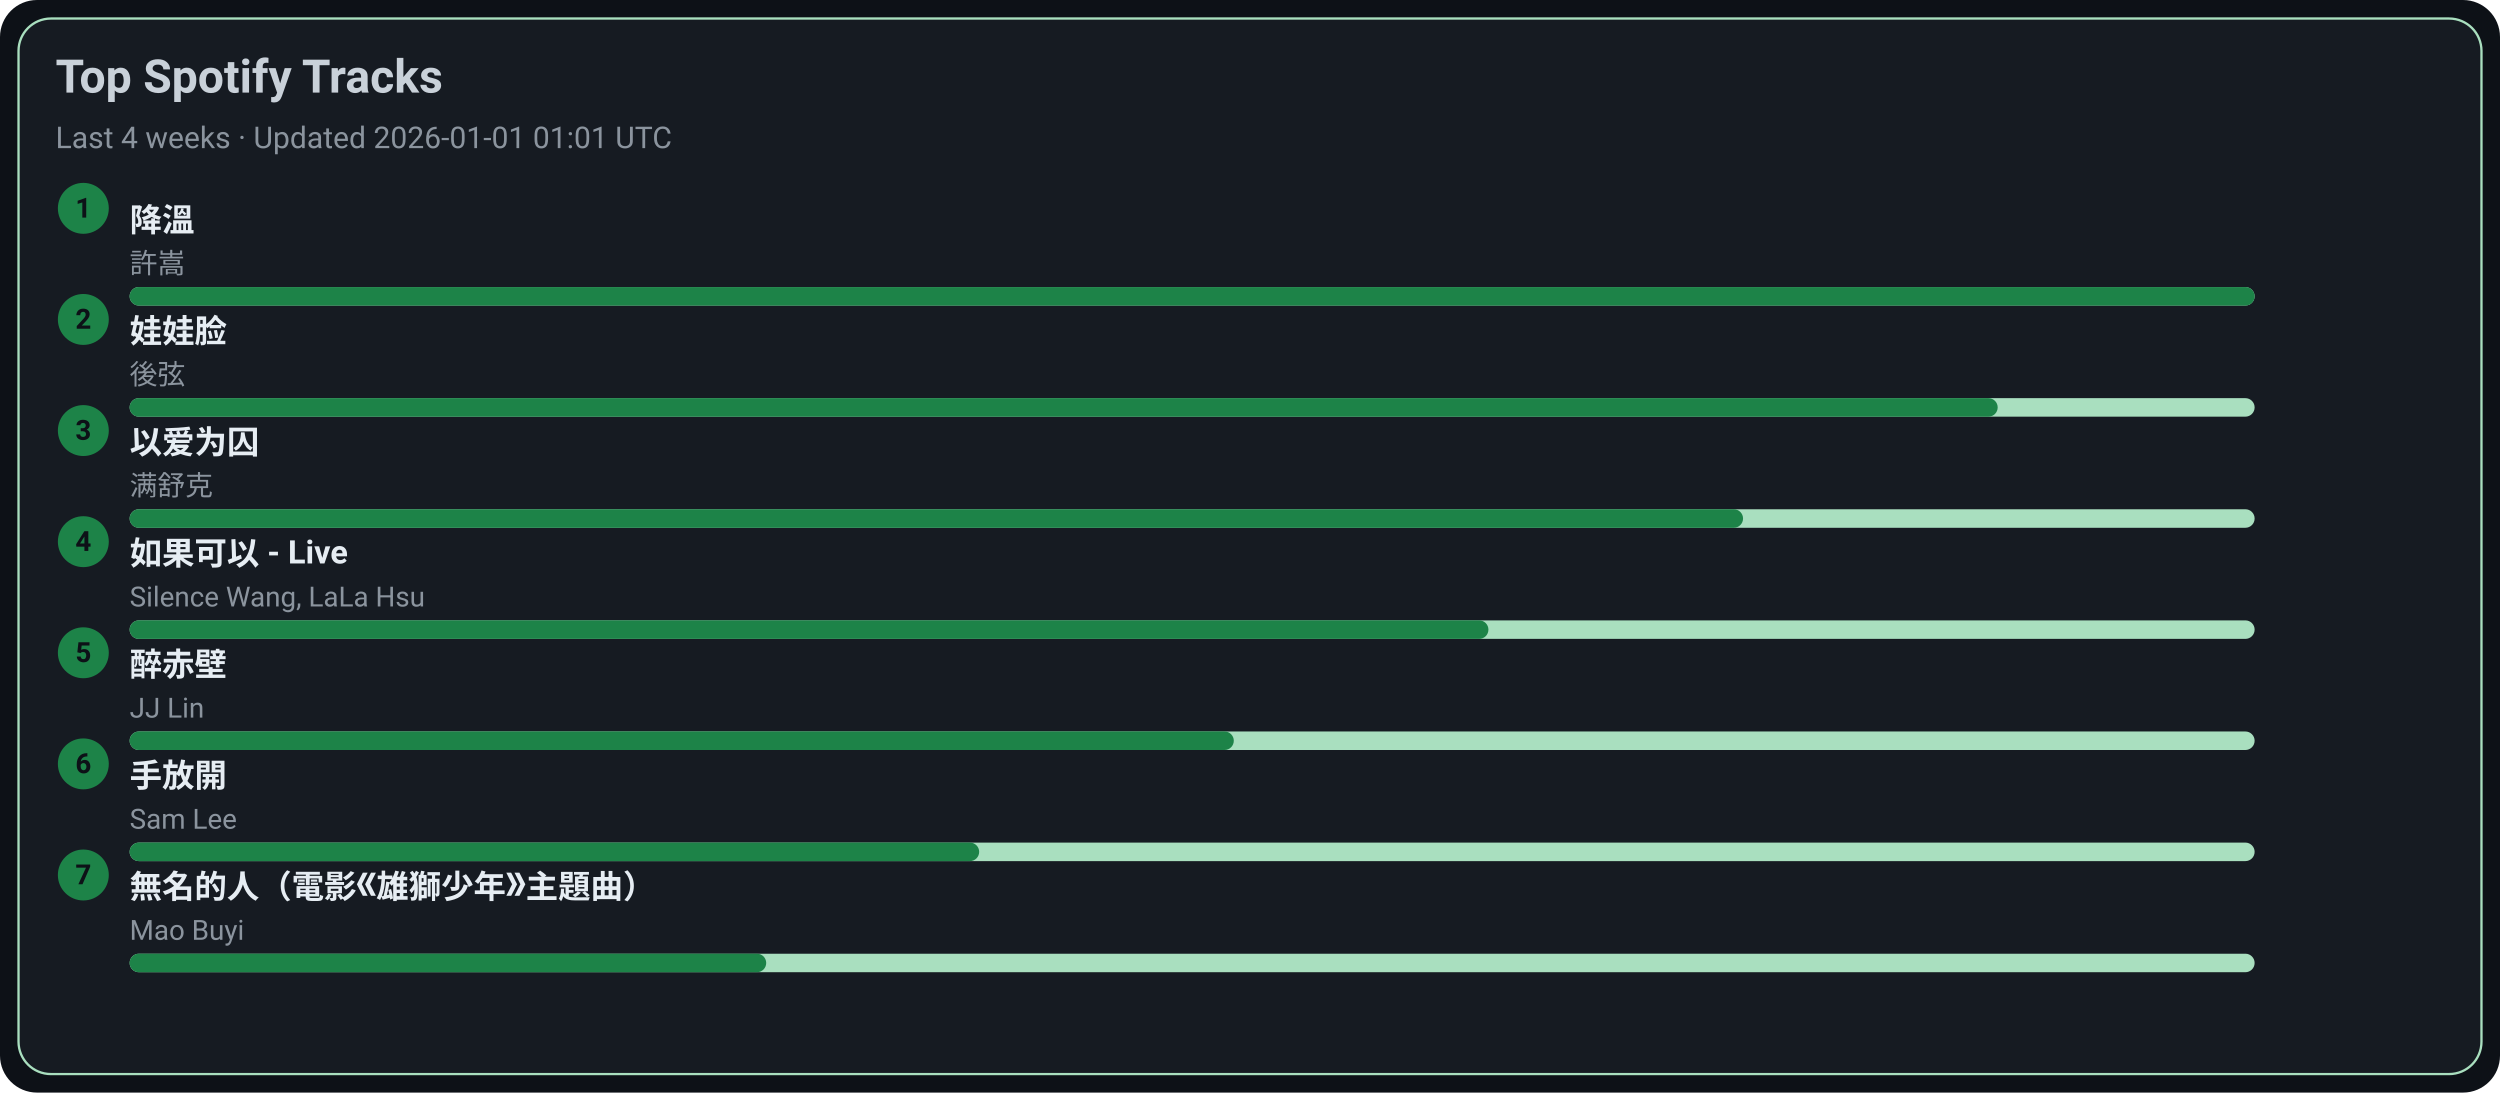
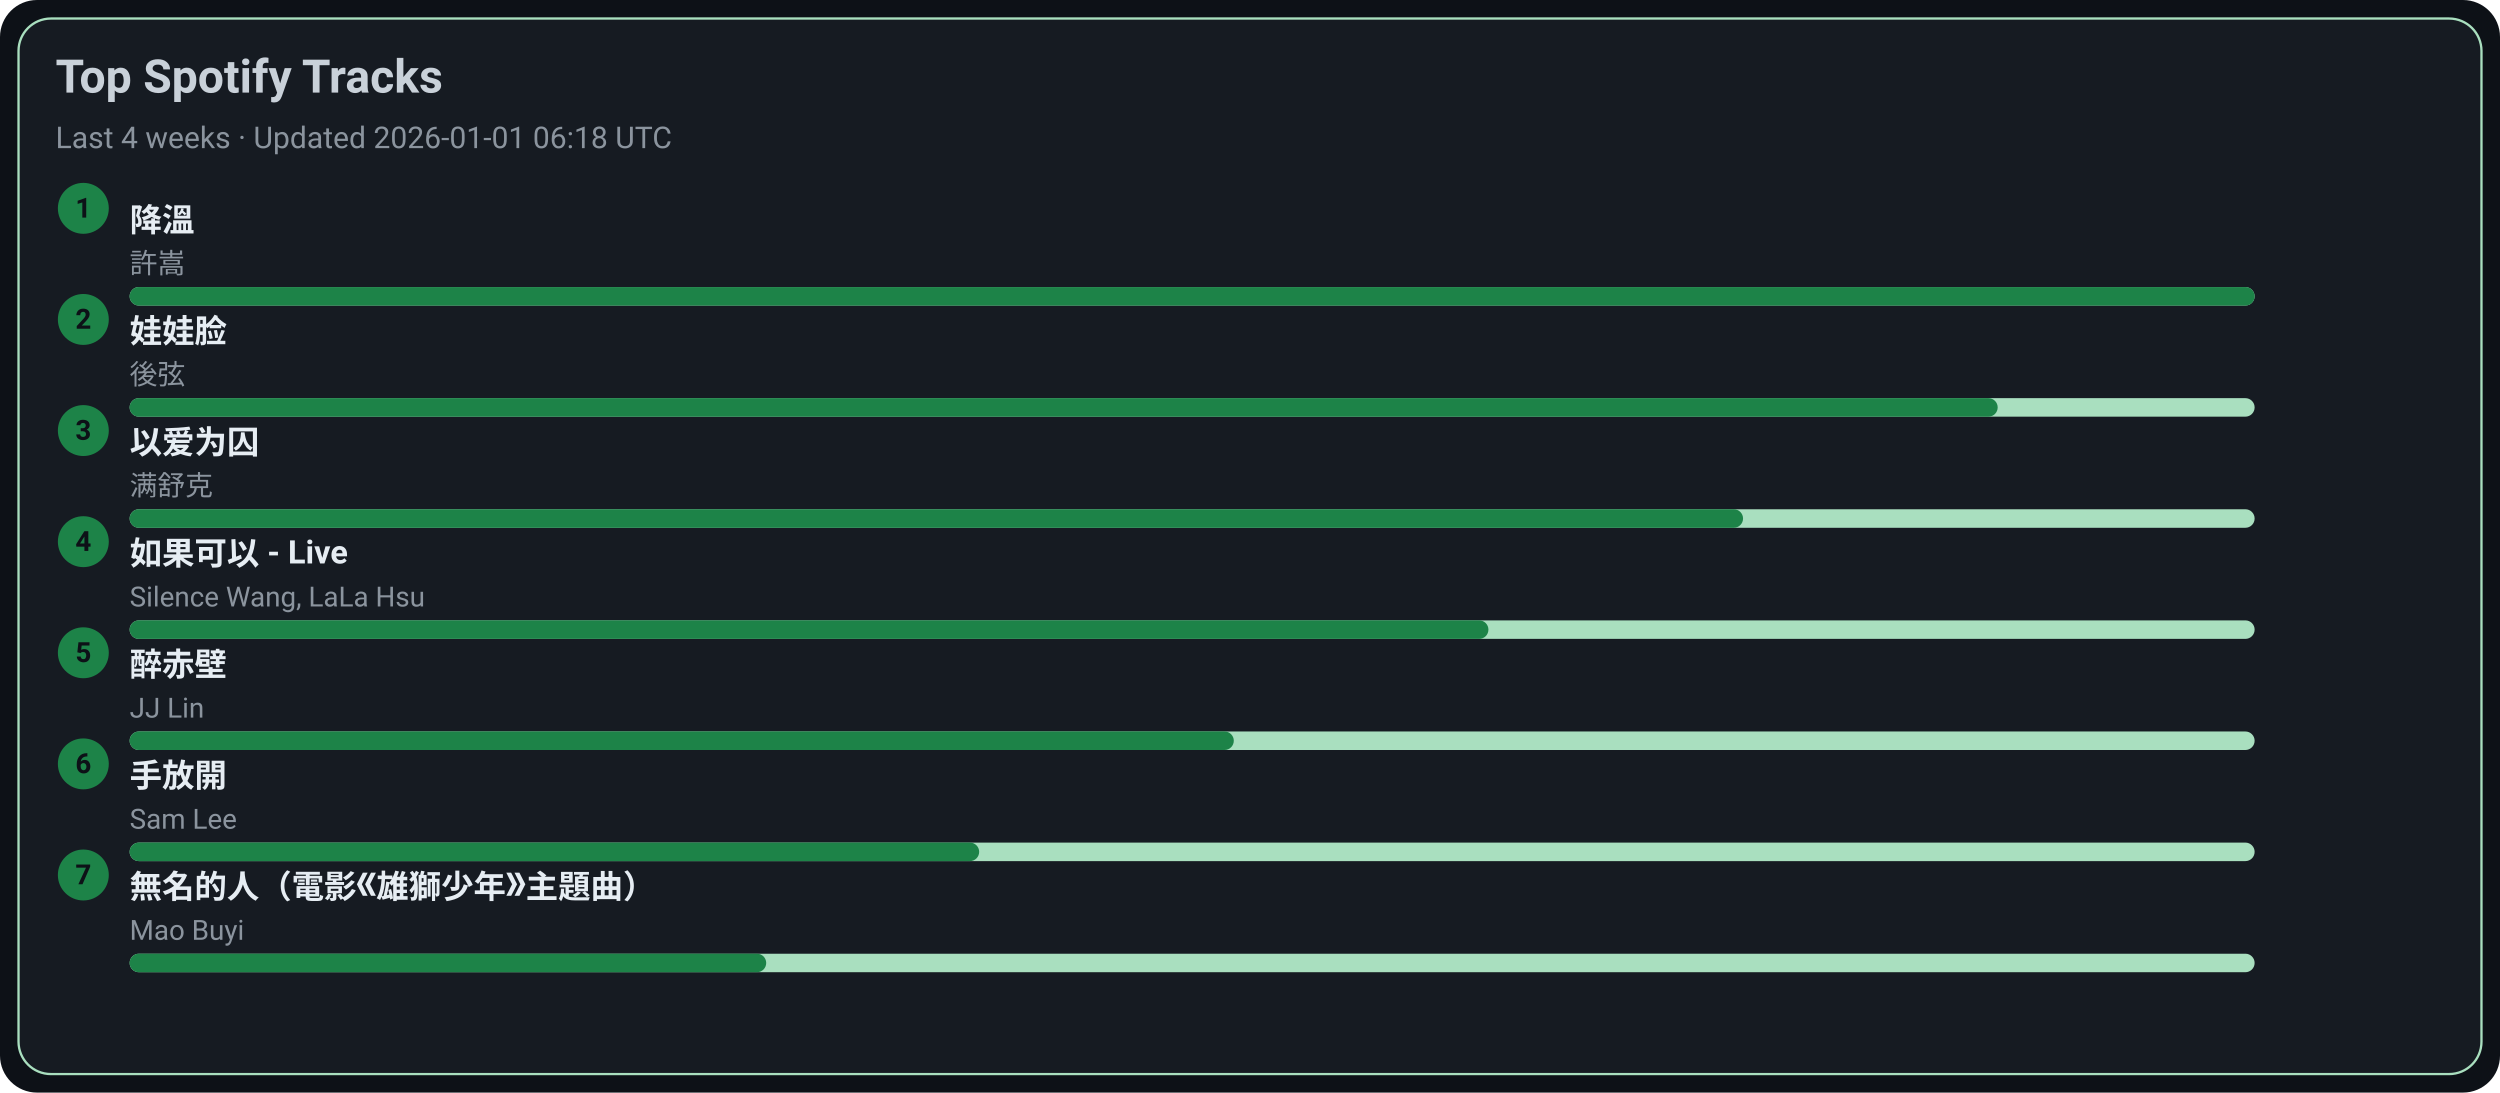
<svg xmlns="http://www.w3.org/2000/svg" width="1080" height="472" viewBox="0 0 1080 472">
  <style>text{font-family:-apple-system,BlinkMacSystemFont,Segoe UI,Roboto,Ubuntu,Helvetica Neue,Arial,Noto Sans,sans-serif}</style>
  <rect width="1080" height="472" rx="16" fill="#0d1117" />
  <rect x="8" y="8" width="1064" height="456" rx="14" fill="#161b22" stroke="#A9DFBF" />
  <text x="24" y="40" font-size="20" fill="#c9d1d9" font-weight="600">Top Spotify Tracks</text>
-   <text x="24" y="64" font-size="13" fill="#8b949e">Last 4 weeks · Updated 2026-01-01 01:01 UTC</text>
+   <text x="24" y="64" font-size="13" fill="#8b949e">Last 4 weeks · Updated 2026-01-01 06:18 UTC</text>
  <circle cx="36" cy="90" r="11" fill="#1D8348" />
  <text x="36" y="94" text-anchor="middle" font-size="12" fill="#0d1117" font-weight="700">1</text>
  <a href="https://open.spotify.com/track/2q9uhrOfyOnBa3oWR1PfYT" target="_blank" rel="noopener noreferrer">
    <text x="56" y="100" font-size="14" fill="#e6edf3" font-weight="600">降溫</text>
  </a>
  <text x="56" y="118" font-size="12" fill="#8b949e">許嵩</text>
  <rect x="56" y="124" width="918" height="8" rx="4" fill="#A9DFBF" />
  <rect x="56" y="124" width="918" height="8" rx="4" fill="#1D8348" />
  <circle cx="36" cy="138" r="11" fill="#1D8348" />
  <text x="36" y="142" text-anchor="middle" font-size="12" fill="#0d1117" font-weight="700">2</text>
  <a href="https://open.spotify.com/track/08ouEICweFmqfgPJnRIQkE" target="_blank" rel="noopener noreferrer">
    <text x="56" y="148" font-size="14" fill="#e6edf3" font-weight="600">娃娃脸</text>
  </a>
  <text x="56" y="166" font-size="12" fill="#8b949e">後弦</text>
  <rect x="56" y="172" width="918" height="8" rx="4" fill="#A9DFBF" />
  <rect x="56" y="172" width="807" height="8" rx="4" fill="#1D8348" />
  <circle cx="36" cy="186" r="11" fill="#1D8348" />
  <text x="36" y="190" text-anchor="middle" font-size="12" fill="#0d1117" font-weight="700">3</text>
  <a href="https://open.spotify.com/track/0RW2LEfGQK5BaIho6sSLqf" target="_blank" rel="noopener noreferrer">
    <text x="56" y="196" font-size="14" fill="#e6edf3" font-weight="600">以爱为囚</text>
  </a>
  <text x="56" y="214" font-size="12" fill="#8b949e">满舒克</text>
  <rect x="56" y="220" width="918" height="8" rx="4" fill="#A9DFBF" />
  <rect x="56" y="220" width="697" height="8" rx="4" fill="#1D8348" />
  <circle cx="36" cy="234" r="11" fill="#1D8348" />
  <text x="36" y="238" text-anchor="middle" font-size="12" fill="#0d1117" font-weight="700">4</text>
  <a href="https://open.spotify.com/track/6IF65dJzfmPcX7jwDegwoo" target="_blank" rel="noopener noreferrer">
    <text x="56" y="244" font-size="14" fill="#e6edf3" font-weight="600">如果可以 - Live</text>
  </a>
  <text x="56" y="262" font-size="12" fill="#8b949e">Silence Wang, LaLa Hsu</text>
  <rect x="56" y="268" width="918" height="8" rx="4" fill="#A9DFBF" />
  <rect x="56" y="268" width="587" height="8" rx="4" fill="#1D8348" />
  <circle cx="36" cy="282" r="11" fill="#1D8348" />
  <text x="36" y="286" text-anchor="middle" font-size="12" fill="#0d1117" font-weight="700">5</text>
  <a href="https://open.spotify.com/track/69lAYqbyHL1A0gctdLd9WV" target="_blank" rel="noopener noreferrer">
    <text x="56" y="292" font-size="14" fill="#e6edf3" font-weight="600">醉赤壁</text>
  </a>
  <text x="56" y="310" font-size="12" fill="#8b949e">JJ Lin</text>
  <rect x="56" y="316" width="918" height="8" rx="4" fill="#A9DFBF" />
  <rect x="56" y="316" width="477" height="8" rx="4" fill="#1D8348" />
  <circle cx="36" cy="330" r="11" fill="#1D8348" />
  <text x="36" y="334" text-anchor="middle" font-size="12" fill="#0d1117" font-weight="700">6</text>
  <a href="https://open.spotify.com/track/2Dd9EXYXI2NNrLG61OtWQv" target="_blank" rel="noopener noreferrer">
    <text x="56" y="340" font-size="14" fill="#e6edf3" font-weight="600">手放開</text>
  </a>
  <text x="56" y="358" font-size="12" fill="#8b949e">Sam Lee</text>
  <rect x="56" y="364" width="918" height="8" rx="4" fill="#A9DFBF" />
  <rect x="56" y="364" width="367" height="8" rx="4" fill="#1D8348" />
  <circle cx="36" cy="378" r="11" fill="#1D8348" />
  <text x="36" y="382" text-anchor="middle" font-size="12" fill="#0d1117" font-weight="700">7</text>
  <a href="https://open.spotify.com/track/72kP6AJqsEeSLkO640Tu7F" target="_blank" rel="noopener noreferrer">
    <text x="56" y="388" font-size="14" fill="#e6edf3" font-weight="600">無名的人（電影《雄獅少年》主題曲）</text>
  </a>
  <text x="56" y="406" font-size="12" fill="#8b949e">Mao Buyi</text>
  <rect x="56" y="412" width="918" height="8" rx="4" fill="#A9DFBF" />
  <rect x="56" y="412" width="275" height="8" rx="4" fill="#1D8348" />
</svg>
